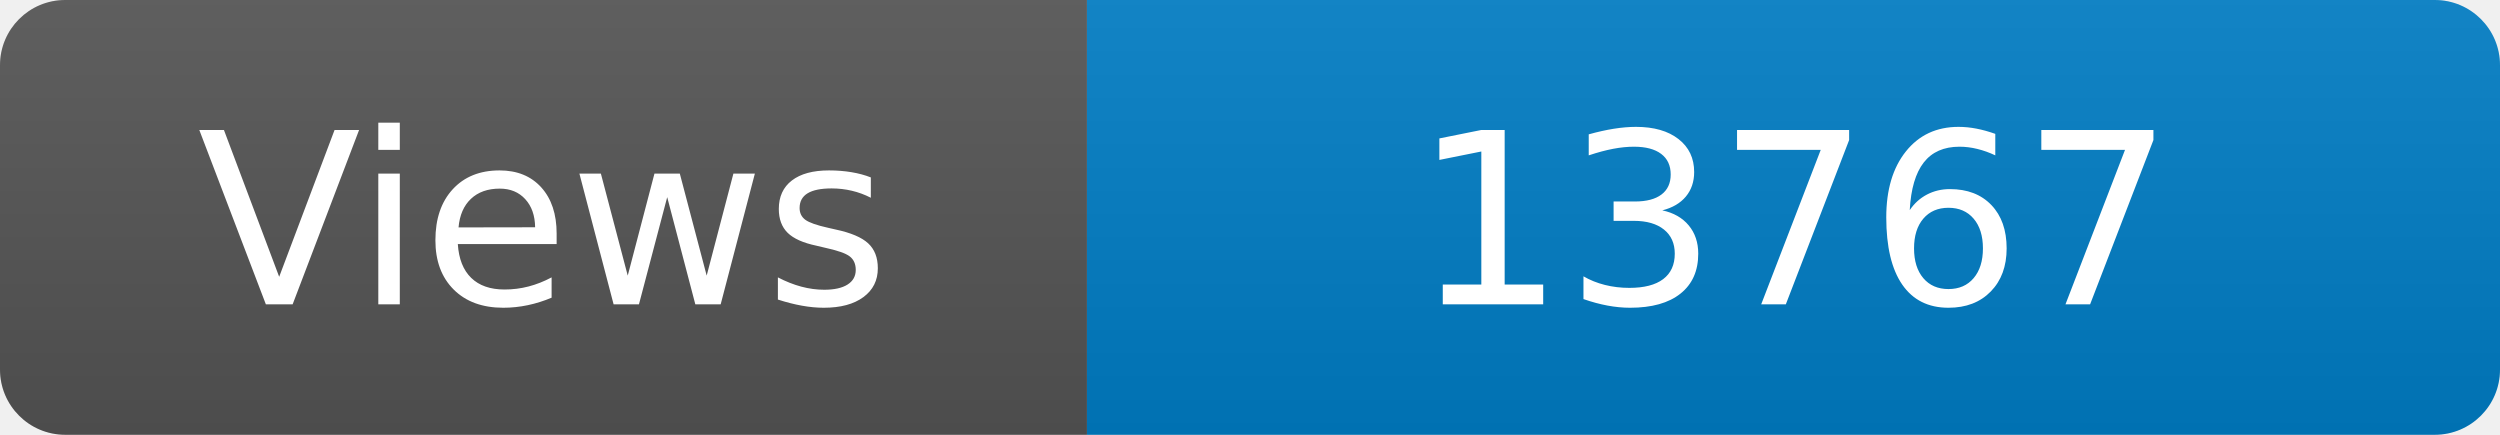
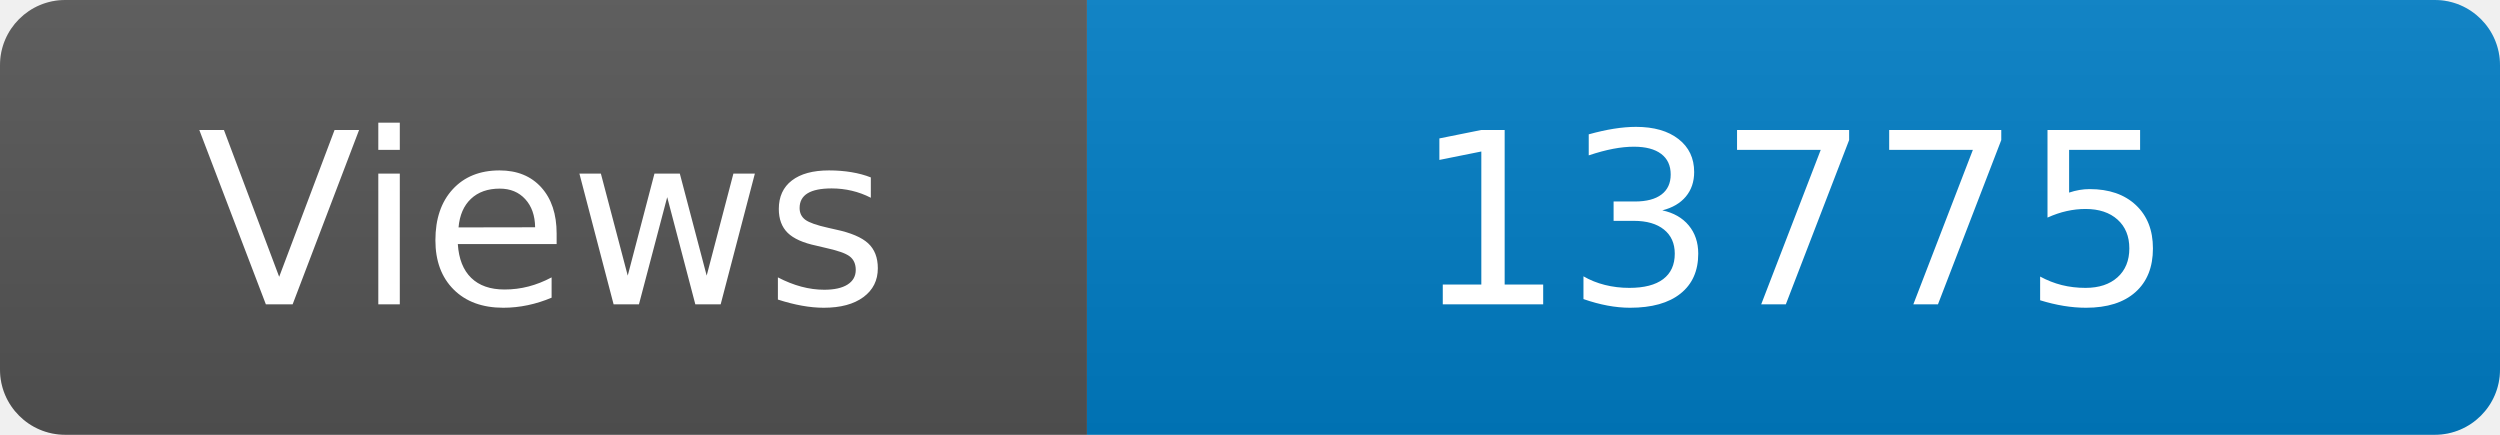
<svg xmlns="http://www.w3.org/2000/svg" width="115" height="20" role="img" aria-label="Maintained?: yes">
  <linearGradient id="s" x2="0" y2="100%">
    <stop offset="0" stop-color="#bbb" stop-opacity=".1" />
    <stop offset="1" stop-opacity=".1" />
  </linearGradient>
  <clipPath id="r">
    <rect width="115" height="20" rx="3" fill="#fff" />
  </clipPath>
  <g clip-path="url(#r)">
    <rect width="50" height="20" fill="#555" />
    <rect x="50" width="160" height="20" fill="#007ec6" />
    <rect width="115" height="20" fill="url(#s)" />
  </g>
  <g fill="#fff" text-anchor="middle" font-family="Verdana,Geneva,DejaVu Sans,sans-serif" font-size="110">
    <text x="250" y="140" transform="scale(.1)" fill="#fff">Views</text>
-     <text x="825" y="140" transform="scale(.1)" fill="#fff">13767</text>
+     <text x="825" y="140" transform="scale(.1)" fill="#fff">13775</text>
  </g>
</svg>
